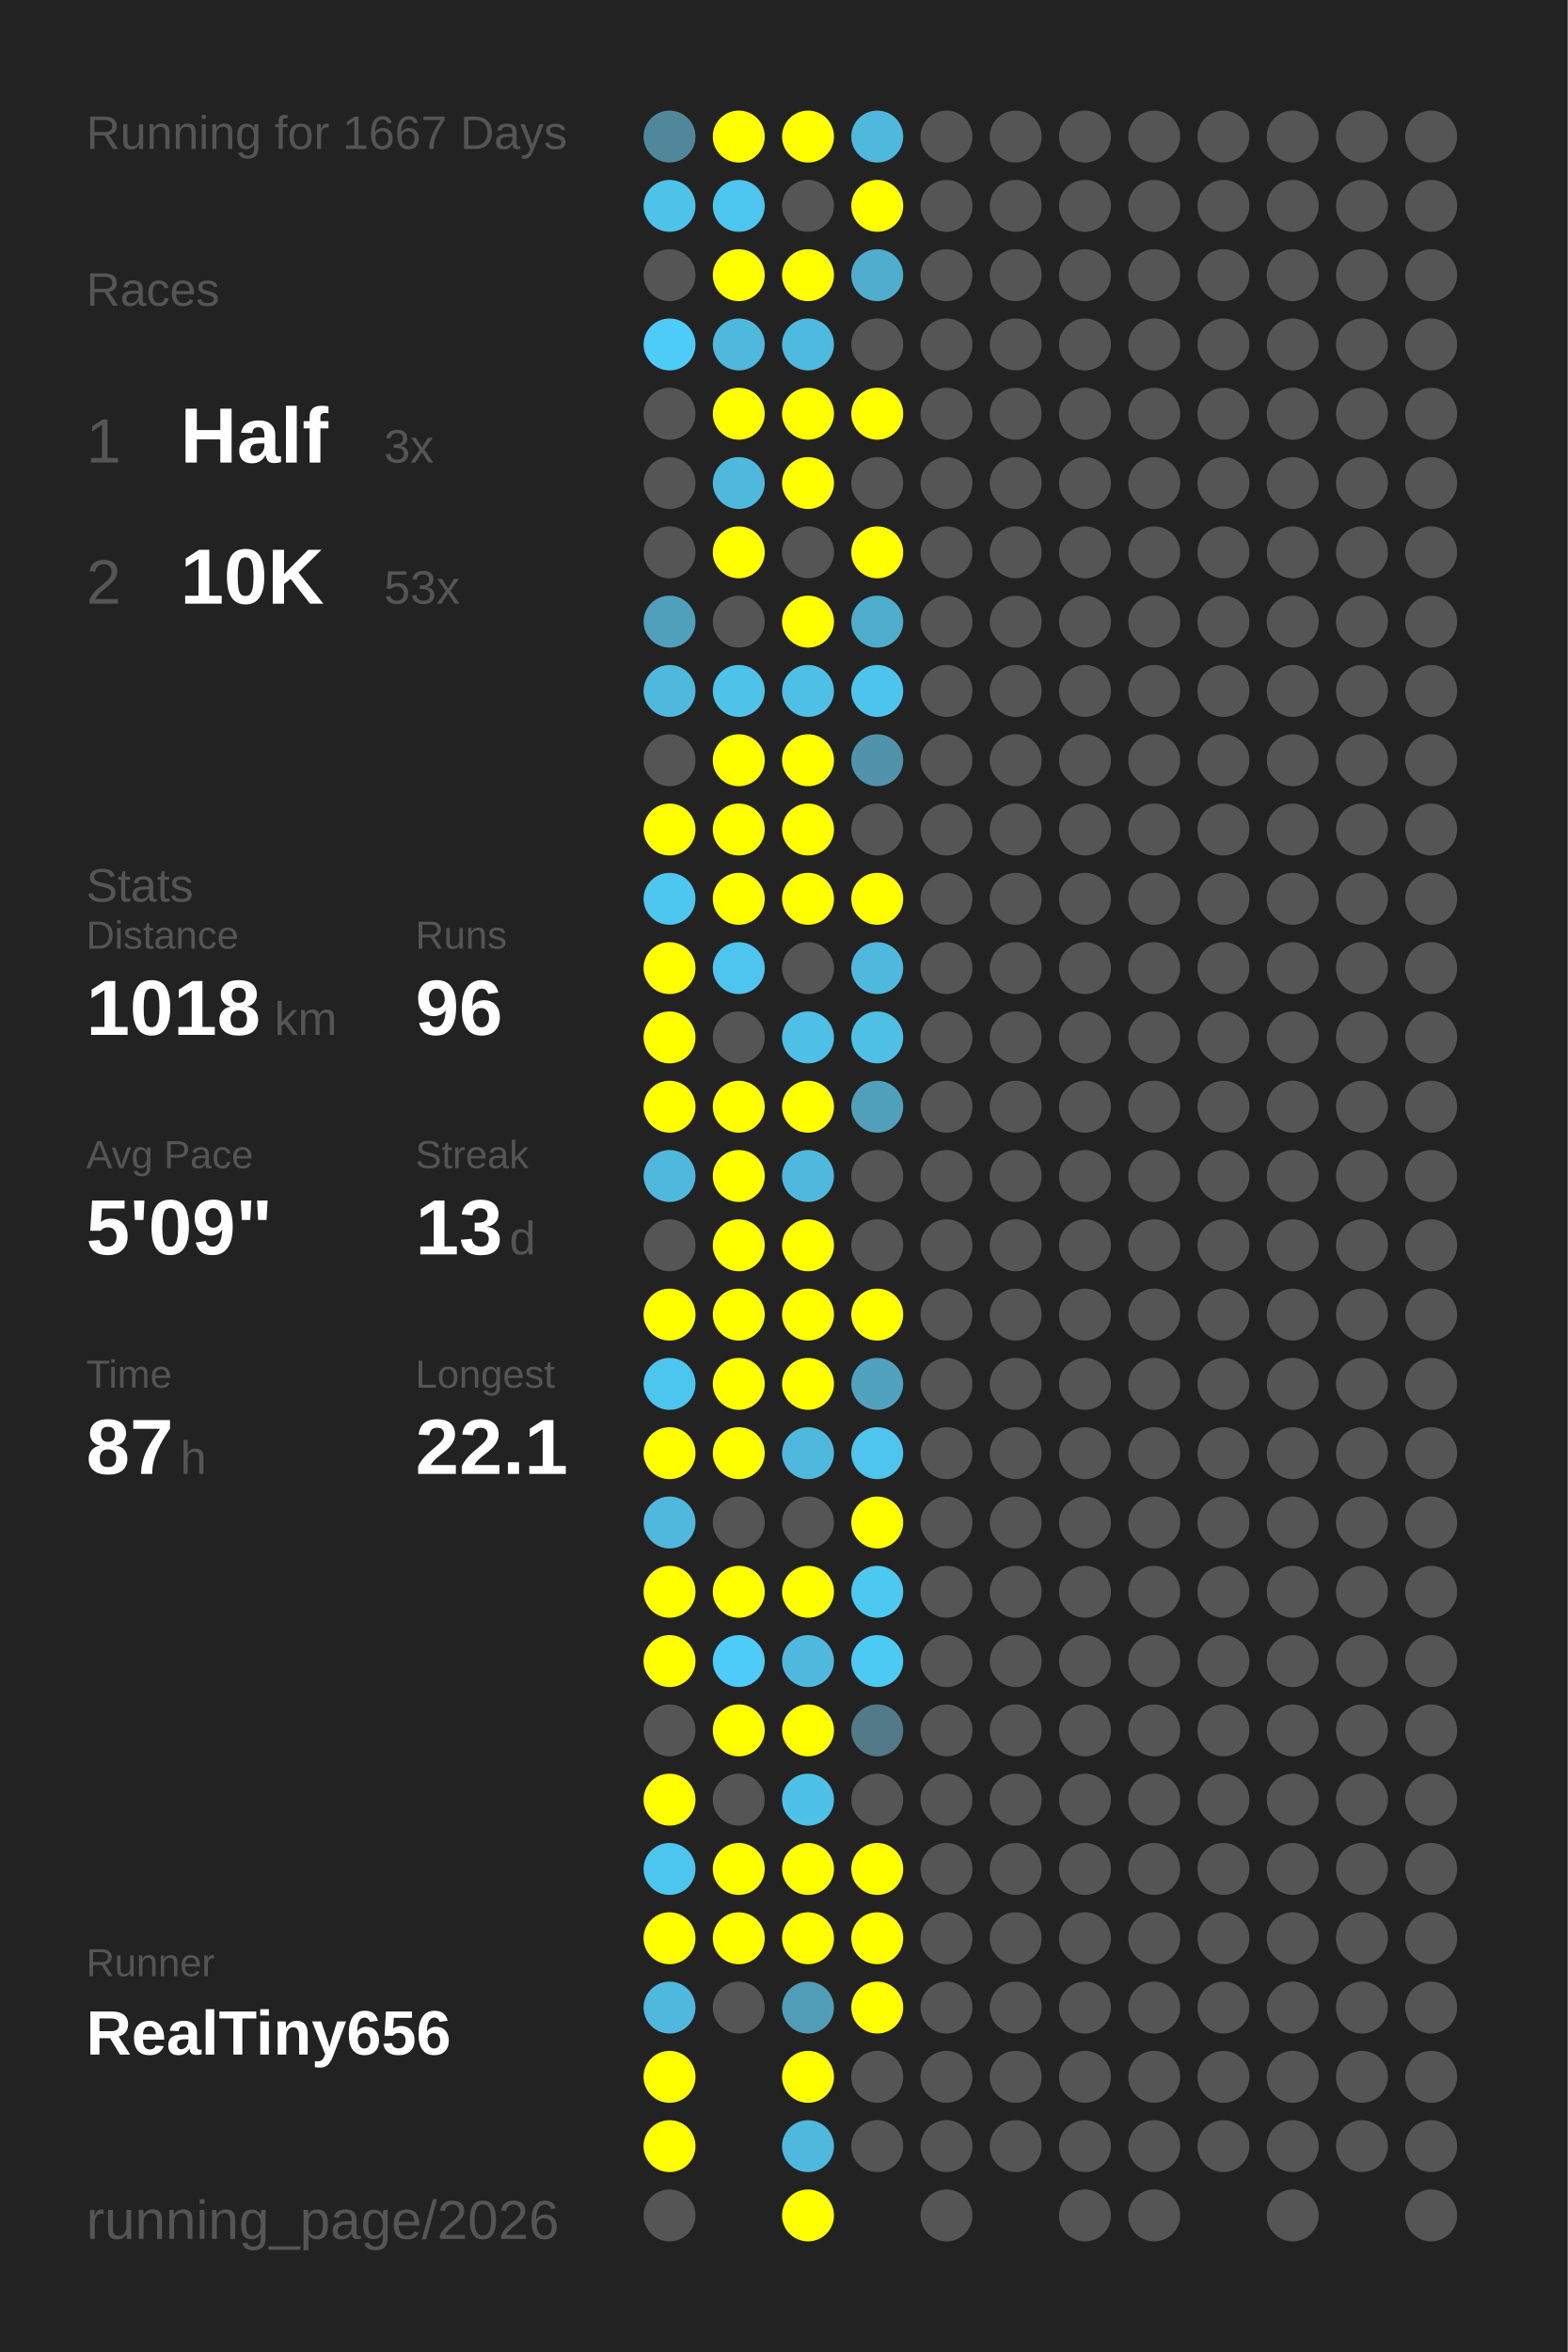
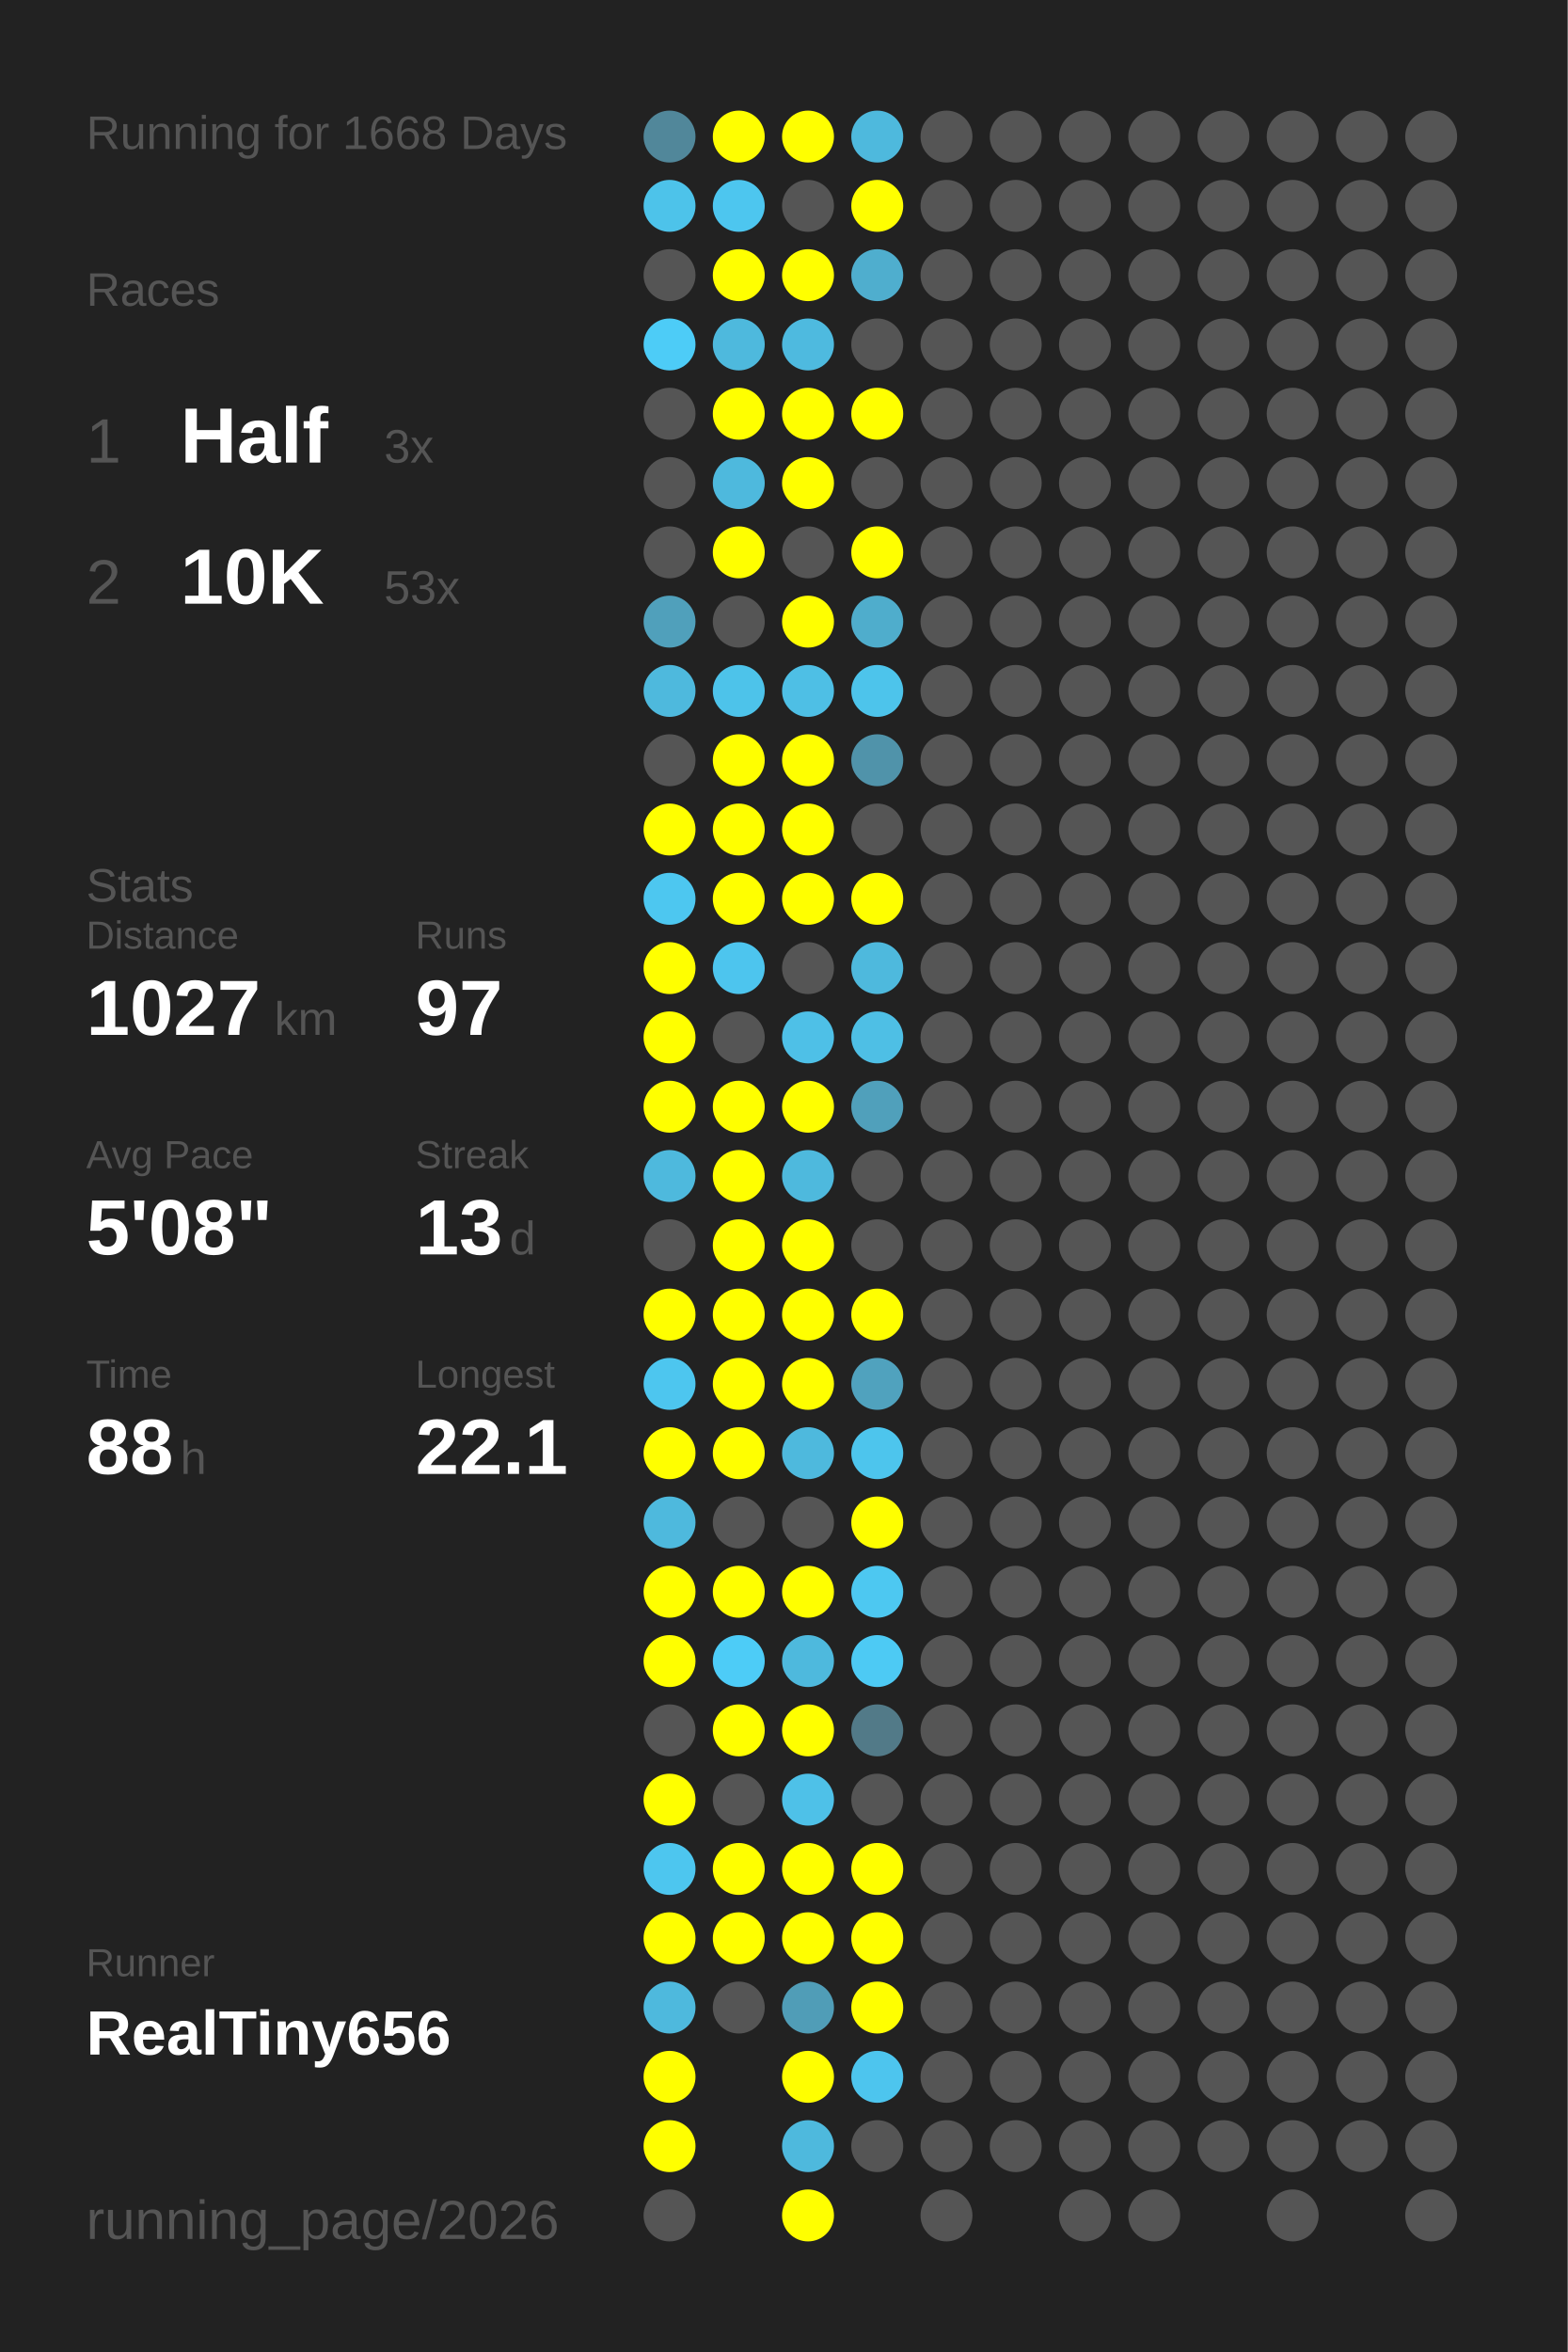
<svg xmlns="http://www.w3.org/2000/svg" baseProfile="full" height="300mm" version="1.1" viewBox="0,0,200,300" width="200mm">
  <defs />
  <rect fill="#222222" height="300" width="200" x="0" y="0" />
-   <text fill="#555555" style="font-size:6px; font-family:Arial;" x="11" y="19">Running for 1667 Days</text>
+   <text fill="#555555" style="font-size:6px; font-family:Arial;" x="11" y="19">Running for 1668 Days</text>
  <text fill="#555555" style="font-size:6px; font-family:Arial;" x="11" y="39">Races</text>
  <text fill="#555555" style="font-size:8px; font-family:Arial;" x="11" y="59">1</text>
  <text fill="#FFFFFF" style="font-size:10px; font-family:Arial; font-weight:bold;" x="23" y="59">Half</text>
  <text fill="#555555" style="font-size:6px; font-family:Arial;" x="49" y="59">3x</text>
  <text fill="#555555" style="font-size:8px; font-family:Arial;" x="11" y="77">2</text>
  <text fill="#FFFFFF" style="font-size:10px; font-family:Arial; font-weight:bold;" x="23" y="77">10K</text>
  <text fill="#555555" style="font-size:6px; font-family:Arial;" x="49" y="77">53x</text>
  <text fill="#555555" style="font-size:6px; font-family:Arial;" x="11" y="115">Stats</text>
  <text fill="#555555" style="font-size:5px; font-family:Arial;" x="11" y="121">Distance</text>
-   <text fill="#FFFFFF" style="font-size:10px; font-family:Arial; font-weight:bold;" x="11" y="132">1018</text>
+   <text fill="#FFFFFF" style="font-size:10px; font-family:Arial; font-weight:bold;" x="11" y="132">1027</text>
  <text fill="#555555" style="font-size:6px; font-family:Arial;" x="35" y="132">km</text>
  <text fill="#555555" style="font-size:5px; font-family:Arial;" x="53" y="121">Runs</text>
-   <text fill="#FFFFFF" style="font-size:10px; font-family:Arial; font-weight:bold;" x="53" y="132">96</text>
+   <text fill="#FFFFFF" style="font-size:10px; font-family:Arial; font-weight:bold;" x="53" y="132">97</text>
  <text fill="#555555" style="font-size:5px; font-family:Arial;" x="11" y="149">Avg Pace</text>
-   <text fill="#FFFFFF" style="font-size:10px; font-family:Arial; font-weight:bold;" x="11" y="160">5'09"</text>
+   <text fill="#FFFFFF" style="font-size:10px; font-family:Arial; font-weight:bold;" x="11" y="160">5'08"</text>
  <text fill="#555555" style="font-size:5px; font-family:Arial;" x="53" y="149">Streak</text>
  <text fill="#FFFFFF" style="font-size:10px; font-family:Arial; font-weight:bold;" x="53" y="160">13</text>
  <text fill="#555555" style="font-size:6px; font-family:Arial;" x="65" y="160">d</text>
  <text fill="#555555" style="font-size:5px; font-family:Arial;" x="11" y="177">Time</text>
-   <text fill="#FFFFFF" style="font-size:10px; font-family:Arial; font-weight:bold;" x="11" y="188">87</text>
+   <text fill="#FFFFFF" style="font-size:10px; font-family:Arial; font-weight:bold;" x="11" y="188">88</text>
  <text fill="#555555" style="font-size:6px; font-family:Arial;" x="23" y="188">h</text>
  <text fill="#555555" style="font-size:5px; font-family:Arial;" x="53" y="177">Longest</text>
  <text fill="#FFFFFF" style="font-size:10px; font-family:Arial; font-weight:bold;" x="53" y="188">22.1</text>
  <text fill="#555555" style="font-size:5px; font-family:Arial;" x="11" y="252.065">Runner</text>
  <text fill="#FFFFFF" style="font-size:8px; font-family:Arial; font-weight:bold;" x="11" y="262.065">RealTiny656</text>
  <text fill="#555555" style="font-size:7px; font-family:Arial;" x="11" y="285.581">running_page/2026</text>
  <circle cx="85.417" cy="17.419" fill="#51879a" r="3.312" />
  <circle cx="85.417" cy="26.258" fill="#4dc3ea" r="3.312" />
  <circle cx="85.417" cy="35.097" fill="#555555" r="3.312" />
  <circle cx="85.417" cy="43.935" fill="#4dccf7" r="3.312" />
  <circle cx="85.417" cy="52.774" fill="#555555" r="3.312" />
  <circle cx="85.417" cy="61.613" fill="#555555" r="3.312" />
  <circle cx="85.417" cy="70.452" fill="#555555" r="3.312" />
  <circle cx="85.417" cy="79.29" fill="#50a0bb" r="3.312" />
  <circle cx="85.417" cy="88.129" fill="#4eb9dd" r="3.312" />
  <circle cx="85.417" cy="96.968" fill="#555555" r="3.312" />
  <circle cx="85.417" cy="105.806" fill="#FFFF00" r="3.312" />
  <circle cx="85.417" cy="114.645" fill="#4dc7f0" r="3.312" />
  <circle cx="85.417" cy="123.484" fill="#FFFF00" r="3.312" />
  <circle cx="85.417" cy="132.323" fill="#FFFF00" r="3.312" />
  <circle cx="85.417" cy="141.161" fill="#FFFF00" r="3.312" />
  <circle cx="85.417" cy="150" fill="#4eb9dd" r="3.312" />
  <circle cx="85.417" cy="158.839" fill="#555555" r="3.312" />
  <circle cx="85.417" cy="167.677" fill="#FFFF00" r="3.312" />
  <circle cx="85.417" cy="176.516" fill="#4dc6ef" r="3.312" />
  <circle cx="85.417" cy="185.355" fill="#FFFF00" r="3.312" />
  <circle cx="85.417" cy="194.194" fill="#4eb9dd" r="3.312" />
  <circle cx="85.417" cy="203.032" fill="#FFFF00" r="3.312" />
  <circle cx="85.417" cy="211.871" fill="#FFFF00" r="3.312" />
  <circle cx="85.417" cy="220.71" fill="#555555" r="3.312" />
  <circle cx="85.417" cy="229.548" fill="#FFFF00" r="3.312" />
  <circle cx="85.417" cy="238.387" fill="#4dc6ef" r="3.312" />
  <circle cx="85.417" cy="247.226" fill="#FFFF00" r="3.312" />
  <circle cx="85.417" cy="256.065" fill="#4eb9dd" r="3.312" />
  <circle cx="85.417" cy="264.903" fill="#FFFF00" r="3.312" />
  <circle cx="85.417" cy="273.742" fill="#FFFF00" r="3.312" />
  <circle cx="85.417" cy="282.581" fill="#555555" r="3.312" />
  <circle cx="94.25" cy="17.419" fill="#FFFF00" r="3.312" />
  <circle cx="94.25" cy="26.258" fill="#4dc6ef" r="3.312" />
  <circle cx="94.25" cy="35.097" fill="#FFFF00" r="3.312" />
  <circle cx="94.25" cy="43.935" fill="#4eb9dd" r="3.312" />
  <circle cx="94.25" cy="52.774" fill="#FFFF00" r="3.312" />
  <circle cx="94.25" cy="61.613" fill="#4eb9dd" r="3.312" />
  <circle cx="94.25" cy="70.452" fill="#FFFF00" r="3.312" />
  <circle cx="94.25" cy="79.29" fill="#555555" r="3.312" />
  <circle cx="94.25" cy="88.129" fill="#4dc3ea" r="3.312" />
  <circle cx="94.25" cy="96.968" fill="#FFFF00" r="3.312" />
  <circle cx="94.25" cy="105.806" fill="#FFFF00" r="3.312" />
  <circle cx="94.25" cy="114.645" fill="#FFFF00" r="3.312" />
  <circle cx="94.25" cy="123.484" fill="#4dc5ee" r="3.312" />
  <circle cx="94.25" cy="132.323" fill="#555555" r="3.312" />
  <circle cx="94.25" cy="141.161" fill="#FFFF00" r="3.312" />
  <circle cx="94.25" cy="150" fill="#FFFF00" r="3.312" />
  <circle cx="94.25" cy="158.839" fill="#FFFF00" r="3.312" />
  <circle cx="94.25" cy="167.677" fill="#FFFF00" r="3.312" />
  <circle cx="94.25" cy="176.516" fill="#FFFF00" r="3.312" />
  <circle cx="94.25" cy="185.355" fill="#FFFF00" r="3.312" />
  <circle cx="94.25" cy="194.194" fill="#555555" r="3.312" />
  <circle cx="94.25" cy="203.032" fill="#FFFF00" r="3.312" />
  <circle cx="94.25" cy="211.871" fill="#4dccf7" r="3.312" />
  <circle cx="94.25" cy="220.71" fill="#FFFF00" r="3.312" />
  <circle cx="94.25" cy="229.548" fill="#555555" r="3.312" />
  <circle cx="94.25" cy="238.387" fill="#FFFF00" r="3.312" />
  <circle cx="94.25" cy="247.226" fill="#FFFF00" r="3.312" />
  <circle cx="94.25" cy="256.065" fill="#555555" r="3.312" />
  <circle cx="103.083" cy="17.419" fill="#FFFF00" r="3.312" />
  <circle cx="103.083" cy="26.258" fill="#555555" r="3.312" />
  <circle cx="103.083" cy="35.097" fill="#FFFF00" r="3.312" />
  <circle cx="103.083" cy="43.935" fill="#4ebadf" r="3.312" />
  <circle cx="103.083" cy="52.774" fill="#FFFF00" r="3.312" />
  <circle cx="103.083" cy="61.613" fill="#FFFF00" r="3.312" />
  <circle cx="103.083" cy="70.452" fill="#555555" r="3.312" />
  <circle cx="103.083" cy="79.29" fill="#FFFF00" r="3.312" />
  <circle cx="103.083" cy="88.129" fill="#4ebfe5" r="3.312" />
  <circle cx="103.083" cy="96.968" fill="#FFFF00" r="3.312" />
  <circle cx="103.083" cy="105.806" fill="#FFFF00" r="3.312" />
  <circle cx="103.083" cy="114.645" fill="#FFFF00" r="3.312" />
  <circle cx="103.083" cy="123.484" fill="#555555" r="3.312" />
  <circle cx="103.083" cy="132.323" fill="#4ec0e7" r="3.312" />
  <circle cx="103.083" cy="141.161" fill="#FFFF00" r="3.312" />
  <circle cx="103.083" cy="150" fill="#4eb9dd" r="3.312" />
  <circle cx="103.083" cy="158.839" fill="#FFFF00" r="3.312" />
  <circle cx="103.083" cy="167.677" fill="#FFFF00" r="3.312" />
  <circle cx="103.083" cy="176.516" fill="#FFFF00" r="3.312" />
  <circle cx="103.083" cy="185.355" fill="#4eb9dd" r="3.312" />
  <circle cx="103.083" cy="194.194" fill="#555555" r="3.312" />
  <circle cx="103.083" cy="203.032" fill="#FFFF00" r="3.312" />
  <circle cx="103.083" cy="211.871" fill="#4eb9dd" r="3.312" />
  <circle cx="103.083" cy="220.71" fill="#FFFF00" r="3.312" />
  <circle cx="103.083" cy="229.548" fill="#4ec1e8" r="3.312" />
  <circle cx="103.083" cy="238.387" fill="#FFFF00" r="3.312" />
  <circle cx="103.083" cy="247.226" fill="#FFFF00" r="3.312" />
  <circle cx="103.083" cy="256.065" fill="#509db7" r="3.312" />
  <circle cx="103.083" cy="264.903" fill="#FFFF00" r="3.312" />
  <circle cx="103.083" cy="273.742" fill="#4eb9dd" r="3.312" />
  <circle cx="103.083" cy="282.581" fill="#FFFF00" r="3.312" />
  <circle cx="111.917" cy="17.419" fill="#4eb9dd" r="3.312" />
  <circle cx="111.917" cy="26.258" fill="#FFFF00" r="3.312" />
  <circle cx="111.917" cy="35.097" fill="#4faece" r="3.312" />
  <circle cx="111.917" cy="43.935" fill="#555555" r="3.312" />
  <circle cx="111.917" cy="52.774" fill="#FFFF00" r="3.312" />
  <circle cx="111.917" cy="61.613" fill="#555555" r="3.312" />
  <circle cx="111.917" cy="70.452" fill="#FFFF00" r="3.312" />
  <circle cx="111.917" cy="79.29" fill="#4fadcc" r="3.312" />
  <circle cx="111.917" cy="88.129" fill="#4dc4eb" r="3.312" />
  <circle cx="111.917" cy="96.968" fill="#5093aa" r="3.312" />
  <circle cx="111.917" cy="105.806" fill="#555555" r="3.312" />
  <circle cx="111.917" cy="114.645" fill="#FFFF00" r="3.312" />
  <circle cx="111.917" cy="123.484" fill="#4eb9dd" r="3.312" />
  <circle cx="111.917" cy="132.323" fill="#4ebfe5" r="3.312" />
  <circle cx="111.917" cy="141.161" fill="#50a0bb" r="3.312" />
  <circle cx="111.917" cy="150" fill="#555555" r="3.312" />
  <circle cx="111.917" cy="158.839" fill="#555555" r="3.312" />
  <circle cx="111.917" cy="167.677" fill="#FFFF00" r="3.312" />
  <circle cx="111.917" cy="176.516" fill="#50a2be" r="3.312" />
  <circle cx="111.917" cy="185.355" fill="#4dc5ed" r="3.312" />
  <circle cx="111.917" cy="194.194" fill="#FFFF00" r="3.312" />
  <circle cx="111.917" cy="203.032" fill="#4dc8f1" r="3.312" />
  <circle cx="111.917" cy="211.871" fill="#4dcaf4" r="3.312" />
  <circle cx="111.917" cy="220.71" fill="#527a88" r="3.312" />
  <circle cx="111.917" cy="229.548" fill="#555555" r="3.312" />
  <circle cx="111.917" cy="238.387" fill="#FFFF00" r="3.312" />
  <circle cx="111.917" cy="247.226" fill="#FFFF00" r="3.312" />
  <circle cx="111.917" cy="256.065" fill="#FFFF00" r="3.312" />
-   <circle cx="111.917" cy="264.903" fill="#555555" r="3.312" />
+   <circle cx="111.917" cy="264.903" fill="#4dc5ee" r="3.312" />
  <circle cx="111.917" cy="273.742" fill="#555555" r="3.312" />
  <circle cx="120.75" cy="17.419" fill="#555555" r="3.312" />
  <circle cx="120.75" cy="26.258" fill="#555555" r="3.312" />
  <circle cx="120.75" cy="35.097" fill="#555555" r="3.312" />
  <circle cx="120.75" cy="43.935" fill="#555555" r="3.312" />
  <circle cx="120.75" cy="52.774" fill="#555555" r="3.312" />
  <circle cx="120.75" cy="61.613" fill="#555555" r="3.312" />
  <circle cx="120.75" cy="70.452" fill="#555555" r="3.312" />
  <circle cx="120.75" cy="79.29" fill="#555555" r="3.312" />
  <circle cx="120.75" cy="88.129" fill="#555555" r="3.312" />
  <circle cx="120.75" cy="96.968" fill="#555555" r="3.312" />
  <circle cx="120.75" cy="105.806" fill="#555555" r="3.312" />
  <circle cx="120.75" cy="114.645" fill="#555555" r="3.312" />
  <circle cx="120.75" cy="123.484" fill="#555555" r="3.312" />
  <circle cx="120.75" cy="132.323" fill="#555555" r="3.312" />
  <circle cx="120.75" cy="141.161" fill="#555555" r="3.312" />
  <circle cx="120.75" cy="150" fill="#555555" r="3.312" />
  <circle cx="120.75" cy="158.839" fill="#555555" r="3.312" />
  <circle cx="120.75" cy="167.677" fill="#555555" r="3.312" />
  <circle cx="120.75" cy="176.516" fill="#555555" r="3.312" />
  <circle cx="120.75" cy="185.355" fill="#555555" r="3.312" />
  <circle cx="120.75" cy="194.194" fill="#555555" r="3.312" />
  <circle cx="120.75" cy="203.032" fill="#555555" r="3.312" />
  <circle cx="120.75" cy="211.871" fill="#555555" r="3.312" />
  <circle cx="120.75" cy="220.71" fill="#555555" r="3.312" />
  <circle cx="120.75" cy="229.548" fill="#555555" r="3.312" />
  <circle cx="120.75" cy="238.387" fill="#555555" r="3.312" />
  <circle cx="120.75" cy="247.226" fill="#555555" r="3.312" />
  <circle cx="120.75" cy="256.065" fill="#555555" r="3.312" />
  <circle cx="120.75" cy="264.903" fill="#555555" r="3.312" />
  <circle cx="120.75" cy="273.742" fill="#555555" r="3.312" />
  <circle cx="120.75" cy="282.581" fill="#555555" r="3.312" />
  <circle cx="129.583" cy="17.419" fill="#555555" r="3.312" />
  <circle cx="129.583" cy="26.258" fill="#555555" r="3.312" />
  <circle cx="129.583" cy="35.097" fill="#555555" r="3.312" />
  <circle cx="129.583" cy="43.935" fill="#555555" r="3.312" />
  <circle cx="129.583" cy="52.774" fill="#555555" r="3.312" />
  <circle cx="129.583" cy="61.613" fill="#555555" r="3.312" />
  <circle cx="129.583" cy="70.452" fill="#555555" r="3.312" />
  <circle cx="129.583" cy="79.29" fill="#555555" r="3.312" />
  <circle cx="129.583" cy="88.129" fill="#555555" r="3.312" />
  <circle cx="129.583" cy="96.968" fill="#555555" r="3.312" />
  <circle cx="129.583" cy="105.806" fill="#555555" r="3.312" />
  <circle cx="129.583" cy="114.645" fill="#555555" r="3.312" />
  <circle cx="129.583" cy="123.484" fill="#555555" r="3.312" />
  <circle cx="129.583" cy="132.323" fill="#555555" r="3.312" />
  <circle cx="129.583" cy="141.161" fill="#555555" r="3.312" />
  <circle cx="129.583" cy="150" fill="#555555" r="3.312" />
  <circle cx="129.583" cy="158.839" fill="#555555" r="3.312" />
  <circle cx="129.583" cy="167.677" fill="#555555" r="3.312" />
  <circle cx="129.583" cy="176.516" fill="#555555" r="3.312" />
  <circle cx="129.583" cy="185.355" fill="#555555" r="3.312" />
  <circle cx="129.583" cy="194.194" fill="#555555" r="3.312" />
  <circle cx="129.583" cy="203.032" fill="#555555" r="3.312" />
  <circle cx="129.583" cy="211.871" fill="#555555" r="3.312" />
  <circle cx="129.583" cy="220.71" fill="#555555" r="3.312" />
  <circle cx="129.583" cy="229.548" fill="#555555" r="3.312" />
  <circle cx="129.583" cy="238.387" fill="#555555" r="3.312" />
  <circle cx="129.583" cy="247.226" fill="#555555" r="3.312" />
  <circle cx="129.583" cy="256.065" fill="#555555" r="3.312" />
  <circle cx="129.583" cy="264.903" fill="#555555" r="3.312" />
  <circle cx="129.583" cy="273.742" fill="#555555" r="3.312" />
  <circle cx="138.417" cy="17.419" fill="#555555" r="3.312" />
  <circle cx="138.417" cy="26.258" fill="#555555" r="3.312" />
  <circle cx="138.417" cy="35.097" fill="#555555" r="3.312" />
  <circle cx="138.417" cy="43.935" fill="#555555" r="3.312" />
  <circle cx="138.417" cy="52.774" fill="#555555" r="3.312" />
  <circle cx="138.417" cy="61.613" fill="#555555" r="3.312" />
  <circle cx="138.417" cy="70.452" fill="#555555" r="3.312" />
  <circle cx="138.417" cy="79.29" fill="#555555" r="3.312" />
  <circle cx="138.417" cy="88.129" fill="#555555" r="3.312" />
  <circle cx="138.417" cy="96.968" fill="#555555" r="3.312" />
  <circle cx="138.417" cy="105.806" fill="#555555" r="3.312" />
  <circle cx="138.417" cy="114.645" fill="#555555" r="3.312" />
  <circle cx="138.417" cy="123.484" fill="#555555" r="3.312" />
  <circle cx="138.417" cy="132.323" fill="#555555" r="3.312" />
  <circle cx="138.417" cy="141.161" fill="#555555" r="3.312" />
  <circle cx="138.417" cy="150" fill="#555555" r="3.312" />
  <circle cx="138.417" cy="158.839" fill="#555555" r="3.312" />
  <circle cx="138.417" cy="167.677" fill="#555555" r="3.312" />
  <circle cx="138.417" cy="176.516" fill="#555555" r="3.312" />
  <circle cx="138.417" cy="185.355" fill="#555555" r="3.312" />
  <circle cx="138.417" cy="194.194" fill="#555555" r="3.312" />
  <circle cx="138.417" cy="203.032" fill="#555555" r="3.312" />
  <circle cx="138.417" cy="211.871" fill="#555555" r="3.312" />
  <circle cx="138.417" cy="220.71" fill="#555555" r="3.312" />
  <circle cx="138.417" cy="229.548" fill="#555555" r="3.312" />
  <circle cx="138.417" cy="238.387" fill="#555555" r="3.312" />
  <circle cx="138.417" cy="247.226" fill="#555555" r="3.312" />
  <circle cx="138.417" cy="256.065" fill="#555555" r="3.312" />
  <circle cx="138.417" cy="264.903" fill="#555555" r="3.312" />
  <circle cx="138.417" cy="273.742" fill="#555555" r="3.312" />
  <circle cx="138.417" cy="282.581" fill="#555555" r="3.312" />
  <circle cx="147.25" cy="17.419" fill="#555555" r="3.312" />
  <circle cx="147.25" cy="26.258" fill="#555555" r="3.312" />
  <circle cx="147.25" cy="35.097" fill="#555555" r="3.312" />
  <circle cx="147.25" cy="43.935" fill="#555555" r="3.312" />
  <circle cx="147.25" cy="52.774" fill="#555555" r="3.312" />
  <circle cx="147.25" cy="61.613" fill="#555555" r="3.312" />
  <circle cx="147.25" cy="70.452" fill="#555555" r="3.312" />
  <circle cx="147.25" cy="79.29" fill="#555555" r="3.312" />
  <circle cx="147.25" cy="88.129" fill="#555555" r="3.312" />
  <circle cx="147.25" cy="96.968" fill="#555555" r="3.312" />
  <circle cx="147.25" cy="105.806" fill="#555555" r="3.312" />
  <circle cx="147.25" cy="114.645" fill="#555555" r="3.312" />
  <circle cx="147.25" cy="123.484" fill="#555555" r="3.312" />
  <circle cx="147.25" cy="132.323" fill="#555555" r="3.312" />
  <circle cx="147.25" cy="141.161" fill="#555555" r="3.312" />
  <circle cx="147.25" cy="150" fill="#555555" r="3.312" />
  <circle cx="147.25" cy="158.839" fill="#555555" r="3.312" />
  <circle cx="147.25" cy="167.677" fill="#555555" r="3.312" />
  <circle cx="147.25" cy="176.516" fill="#555555" r="3.312" />
  <circle cx="147.25" cy="185.355" fill="#555555" r="3.312" />
  <circle cx="147.25" cy="194.194" fill="#555555" r="3.312" />
  <circle cx="147.25" cy="203.032" fill="#555555" r="3.312" />
  <circle cx="147.25" cy="211.871" fill="#555555" r="3.312" />
  <circle cx="147.25" cy="220.71" fill="#555555" r="3.312" />
  <circle cx="147.25" cy="229.548" fill="#555555" r="3.312" />
  <circle cx="147.25" cy="238.387" fill="#555555" r="3.312" />
  <circle cx="147.25" cy="247.226" fill="#555555" r="3.312" />
  <circle cx="147.25" cy="256.065" fill="#555555" r="3.312" />
  <circle cx="147.25" cy="264.903" fill="#555555" r="3.312" />
  <circle cx="147.25" cy="273.742" fill="#555555" r="3.312" />
  <circle cx="147.25" cy="282.581" fill="#555555" r="3.312" />
  <circle cx="156.083" cy="17.419" fill="#555555" r="3.312" />
  <circle cx="156.083" cy="26.258" fill="#555555" r="3.312" />
  <circle cx="156.083" cy="35.097" fill="#555555" r="3.312" />
  <circle cx="156.083" cy="43.935" fill="#555555" r="3.312" />
  <circle cx="156.083" cy="52.774" fill="#555555" r="3.312" />
  <circle cx="156.083" cy="61.613" fill="#555555" r="3.312" />
  <circle cx="156.083" cy="70.452" fill="#555555" r="3.312" />
  <circle cx="156.083" cy="79.29" fill="#555555" r="3.312" />
  <circle cx="156.083" cy="88.129" fill="#555555" r="3.312" />
  <circle cx="156.083" cy="96.968" fill="#555555" r="3.312" />
  <circle cx="156.083" cy="105.806" fill="#555555" r="3.312" />
  <circle cx="156.083" cy="114.645" fill="#555555" r="3.312" />
  <circle cx="156.083" cy="123.484" fill="#555555" r="3.312" />
  <circle cx="156.083" cy="132.323" fill="#555555" r="3.312" />
  <circle cx="156.083" cy="141.161" fill="#555555" r="3.312" />
  <circle cx="156.083" cy="150" fill="#555555" r="3.312" />
  <circle cx="156.083" cy="158.839" fill="#555555" r="3.312" />
  <circle cx="156.083" cy="167.677" fill="#555555" r="3.312" />
  <circle cx="156.083" cy="176.516" fill="#555555" r="3.312" />
  <circle cx="156.083" cy="185.355" fill="#555555" r="3.312" />
  <circle cx="156.083" cy="194.194" fill="#555555" r="3.312" />
  <circle cx="156.083" cy="203.032" fill="#555555" r="3.312" />
  <circle cx="156.083" cy="211.871" fill="#555555" r="3.312" />
  <circle cx="156.083" cy="220.71" fill="#555555" r="3.312" />
  <circle cx="156.083" cy="229.548" fill="#555555" r="3.312" />
  <circle cx="156.083" cy="238.387" fill="#555555" r="3.312" />
  <circle cx="156.083" cy="247.226" fill="#555555" r="3.312" />
  <circle cx="156.083" cy="256.065" fill="#555555" r="3.312" />
  <circle cx="156.083" cy="264.903" fill="#555555" r="3.312" />
  <circle cx="156.083" cy="273.742" fill="#555555" r="3.312" />
  <circle cx="164.917" cy="17.419" fill="#555555" r="3.312" />
  <circle cx="164.917" cy="26.258" fill="#555555" r="3.312" />
  <circle cx="164.917" cy="35.097" fill="#555555" r="3.312" />
  <circle cx="164.917" cy="43.935" fill="#555555" r="3.312" />
  <circle cx="164.917" cy="52.774" fill="#555555" r="3.312" />
  <circle cx="164.917" cy="61.613" fill="#555555" r="3.312" />
  <circle cx="164.917" cy="70.452" fill="#555555" r="3.312" />
  <circle cx="164.917" cy="79.29" fill="#555555" r="3.312" />
  <circle cx="164.917" cy="88.129" fill="#555555" r="3.312" />
  <circle cx="164.917" cy="96.968" fill="#555555" r="3.312" />
  <circle cx="164.917" cy="105.806" fill="#555555" r="3.312" />
  <circle cx="164.917" cy="114.645" fill="#555555" r="3.312" />
  <circle cx="164.917" cy="123.484" fill="#555555" r="3.312" />
  <circle cx="164.917" cy="132.323" fill="#555555" r="3.312" />
  <circle cx="164.917" cy="141.161" fill="#555555" r="3.312" />
  <circle cx="164.917" cy="150" fill="#555555" r="3.312" />
  <circle cx="164.917" cy="158.839" fill="#555555" r="3.312" />
  <circle cx="164.917" cy="167.677" fill="#555555" r="3.312" />
  <circle cx="164.917" cy="176.516" fill="#555555" r="3.312" />
  <circle cx="164.917" cy="185.355" fill="#555555" r="3.312" />
  <circle cx="164.917" cy="194.194" fill="#555555" r="3.312" />
  <circle cx="164.917" cy="203.032" fill="#555555" r="3.312" />
  <circle cx="164.917" cy="211.871" fill="#555555" r="3.312" />
  <circle cx="164.917" cy="220.71" fill="#555555" r="3.312" />
  <circle cx="164.917" cy="229.548" fill="#555555" r="3.312" />
  <circle cx="164.917" cy="238.387" fill="#555555" r="3.312" />
  <circle cx="164.917" cy="247.226" fill="#555555" r="3.312" />
  <circle cx="164.917" cy="256.065" fill="#555555" r="3.312" />
  <circle cx="164.917" cy="264.903" fill="#555555" r="3.312" />
  <circle cx="164.917" cy="273.742" fill="#555555" r="3.312" />
  <circle cx="164.917" cy="282.581" fill="#555555" r="3.312" />
  <circle cx="173.75" cy="17.419" fill="#555555" r="3.312" />
  <circle cx="173.75" cy="26.258" fill="#555555" r="3.312" />
  <circle cx="173.75" cy="35.097" fill="#555555" r="3.312" />
  <circle cx="173.75" cy="43.935" fill="#555555" r="3.312" />
  <circle cx="173.75" cy="52.774" fill="#555555" r="3.312" />
  <circle cx="173.75" cy="61.613" fill="#555555" r="3.312" />
  <circle cx="173.75" cy="70.452" fill="#555555" r="3.312" />
  <circle cx="173.75" cy="79.29" fill="#555555" r="3.312" />
  <circle cx="173.75" cy="88.129" fill="#555555" r="3.312" />
  <circle cx="173.75" cy="96.968" fill="#555555" r="3.312" />
  <circle cx="173.75" cy="105.806" fill="#555555" r="3.312" />
  <circle cx="173.75" cy="114.645" fill="#555555" r="3.312" />
  <circle cx="173.75" cy="123.484" fill="#555555" r="3.312" />
  <circle cx="173.75" cy="132.323" fill="#555555" r="3.312" />
  <circle cx="173.75" cy="141.161" fill="#555555" r="3.312" />
  <circle cx="173.75" cy="150" fill="#555555" r="3.312" />
  <circle cx="173.75" cy="158.839" fill="#555555" r="3.312" />
  <circle cx="173.75" cy="167.677" fill="#555555" r="3.312" />
  <circle cx="173.75" cy="176.516" fill="#555555" r="3.312" />
  <circle cx="173.75" cy="185.355" fill="#555555" r="3.312" />
  <circle cx="173.75" cy="194.194" fill="#555555" r="3.312" />
  <circle cx="173.75" cy="203.032" fill="#555555" r="3.312" />
  <circle cx="173.75" cy="211.871" fill="#555555" r="3.312" />
  <circle cx="173.75" cy="220.71" fill="#555555" r="3.312" />
  <circle cx="173.75" cy="229.548" fill="#555555" r="3.312" />
  <circle cx="173.75" cy="238.387" fill="#555555" r="3.312" />
  <circle cx="173.75" cy="247.226" fill="#555555" r="3.312" />
  <circle cx="173.75" cy="256.065" fill="#555555" r="3.312" />
  <circle cx="173.75" cy="264.903" fill="#555555" r="3.312" />
  <circle cx="173.75" cy="273.742" fill="#555555" r="3.312" />
  <circle cx="182.583" cy="17.419" fill="#555555" r="3.312" />
  <circle cx="182.583" cy="26.258" fill="#555555" r="3.312" />
  <circle cx="182.583" cy="35.097" fill="#555555" r="3.312" />
  <circle cx="182.583" cy="43.935" fill="#555555" r="3.312" />
  <circle cx="182.583" cy="52.774" fill="#555555" r="3.312" />
  <circle cx="182.583" cy="61.613" fill="#555555" r="3.312" />
  <circle cx="182.583" cy="70.452" fill="#555555" r="3.312" />
  <circle cx="182.583" cy="79.29" fill="#555555" r="3.312" />
  <circle cx="182.583" cy="88.129" fill="#555555" r="3.312" />
  <circle cx="182.583" cy="96.968" fill="#555555" r="3.312" />
  <circle cx="182.583" cy="105.806" fill="#555555" r="3.312" />
  <circle cx="182.583" cy="114.645" fill="#555555" r="3.312" />
  <circle cx="182.583" cy="123.484" fill="#555555" r="3.312" />
  <circle cx="182.583" cy="132.323" fill="#555555" r="3.312" />
  <circle cx="182.583" cy="141.161" fill="#555555" r="3.312" />
  <circle cx="182.583" cy="150" fill="#555555" r="3.312" />
  <circle cx="182.583" cy="158.839" fill="#555555" r="3.312" />
  <circle cx="182.583" cy="167.677" fill="#555555" r="3.312" />
  <circle cx="182.583" cy="176.516" fill="#555555" r="3.312" />
  <circle cx="182.583" cy="185.355" fill="#555555" r="3.312" />
  <circle cx="182.583" cy="194.194" fill="#555555" r="3.312" />
  <circle cx="182.583" cy="203.032" fill="#555555" r="3.312" />
  <circle cx="182.583" cy="211.871" fill="#555555" r="3.312" />
  <circle cx="182.583" cy="220.71" fill="#555555" r="3.312" />
  <circle cx="182.583" cy="229.548" fill="#555555" r="3.312" />
  <circle cx="182.583" cy="238.387" fill="#555555" r="3.312" />
  <circle cx="182.583" cy="247.226" fill="#555555" r="3.312" />
  <circle cx="182.583" cy="256.065" fill="#555555" r="3.312" />
  <circle cx="182.583" cy="264.903" fill="#555555" r="3.312" />
  <circle cx="182.583" cy="273.742" fill="#555555" r="3.312" />
  <circle cx="182.583" cy="282.581" fill="#555555" r="3.312" />
</svg>
